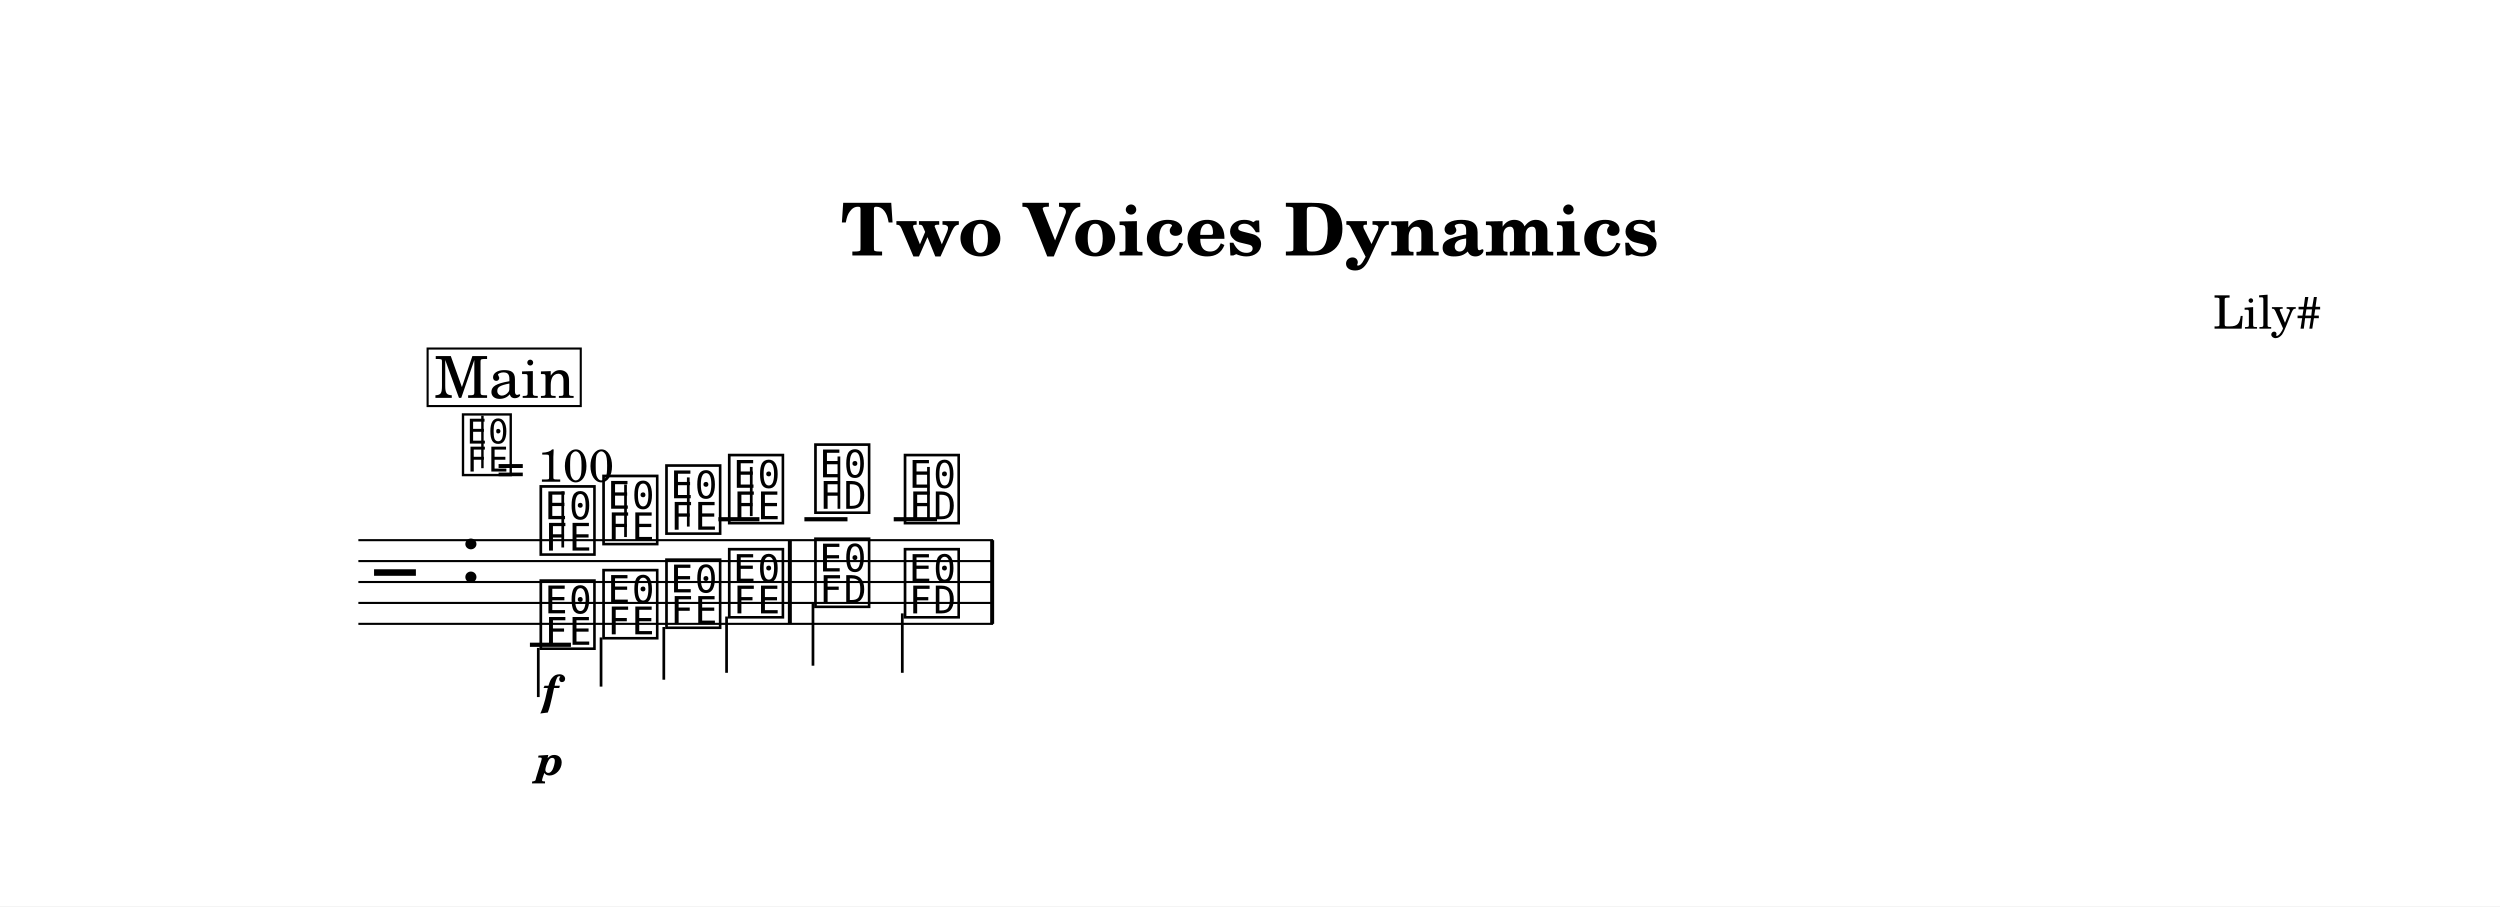
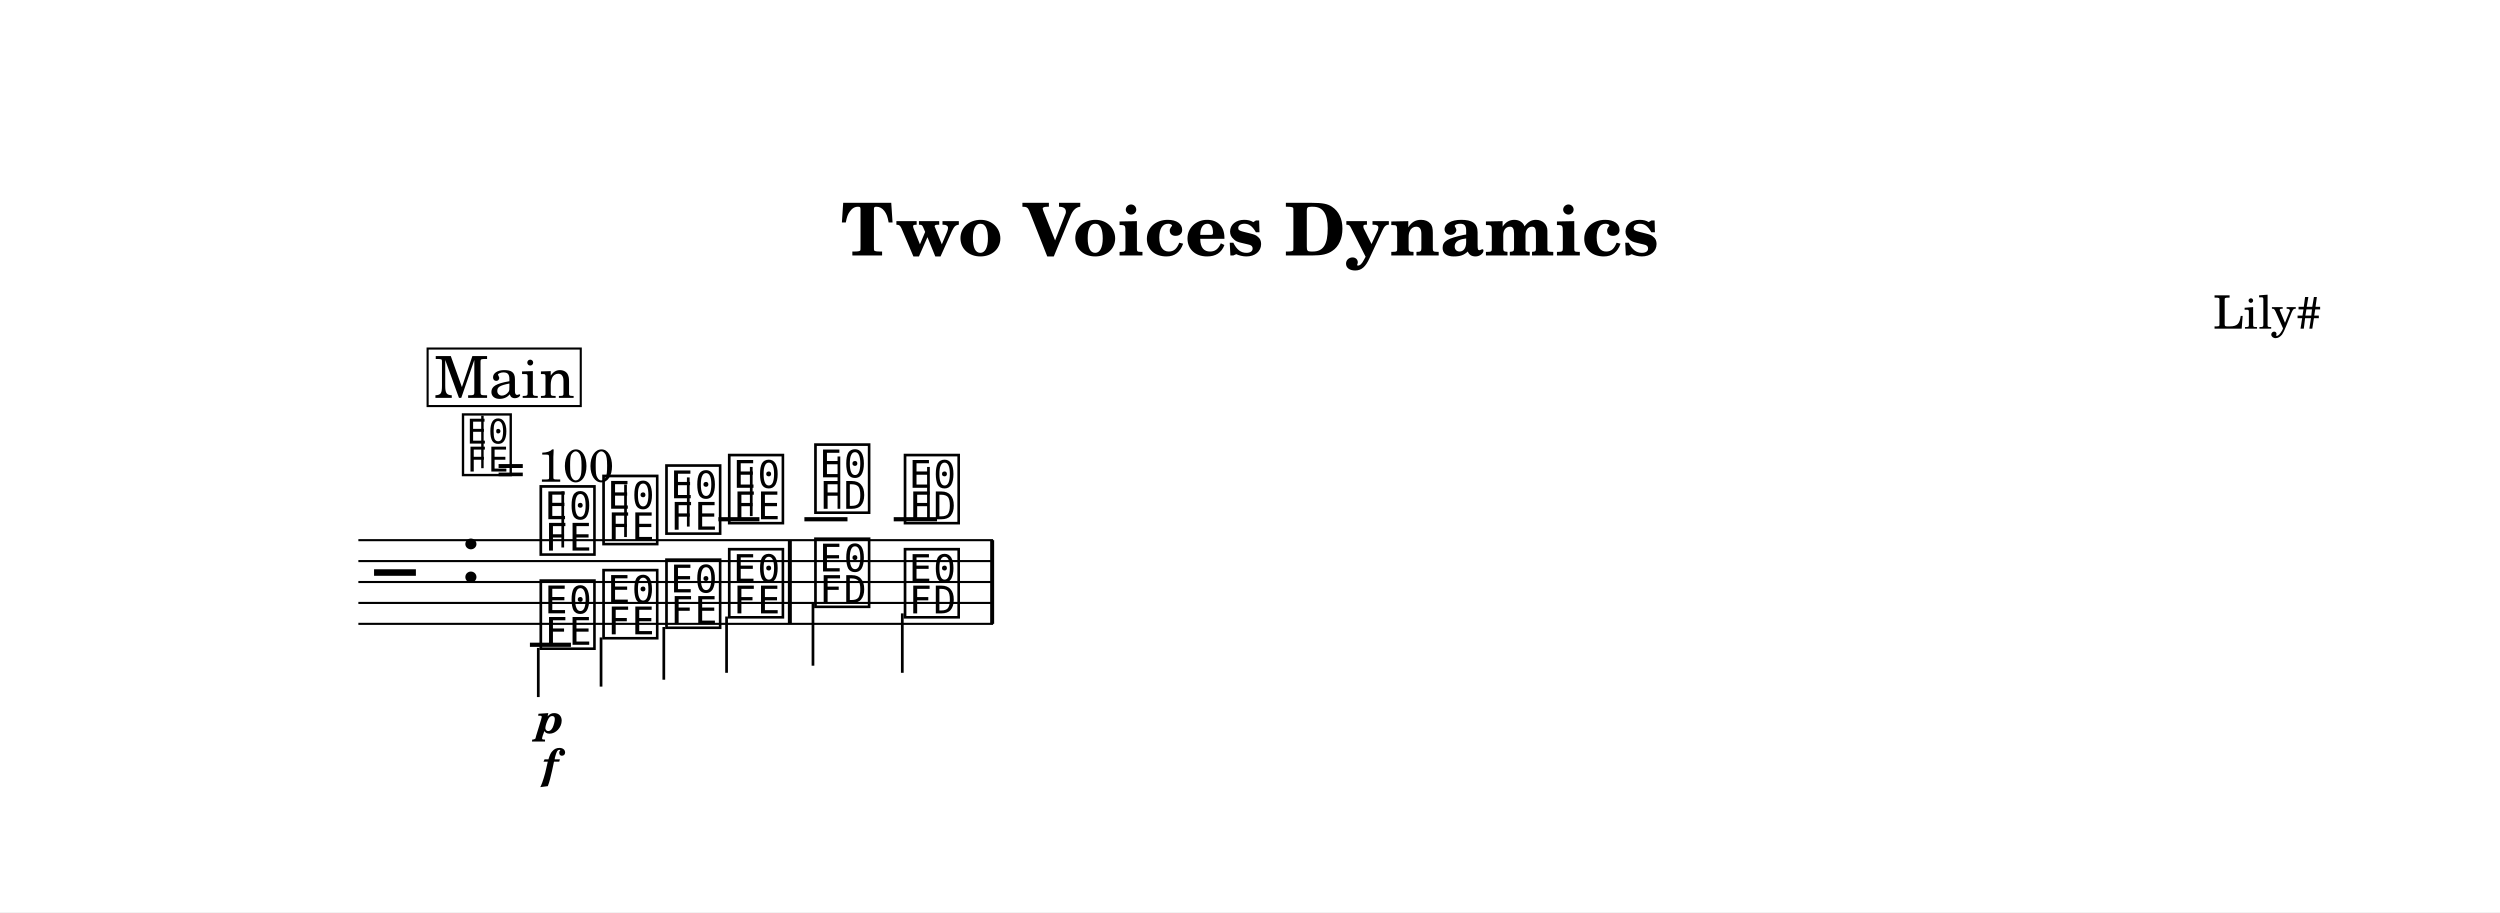
- <svg xmlns="http://www.w3.org/2000/svg" width="1195.0" height="433.2" viewBox="0 0 119.50 43.32" font-family="TeX Gyre Schola, serif">
+ <svg xmlns="http://www.w3.org/2000/svg" width="1195.0" height="436.0" viewBox="0 0 119.50 43.60" font-family="TeX Gyre Schola, serif">
  <style>
  @font-face { font-family: 'Emmentaler'; src: local('Emmentaler'); }
  .music { font-family: 'Emmentaler', serif; }
</style>
-   <rect x="0" y="0" width="119.50" height="43.32" fill="#FFFFFF" />
+   <rect x="0" y="0" width="119.50" height="43.60" fill="#FFFFFF" />
  <text x="59.75" y="12.21" font-size="3.49" font-weight="bold" text-anchor="middle" data-pos="232">Two Voices Dynamics</text>
  <text x="110.97" y="15.71" font-size="2.20" text-anchor="end" data-pos="263">Lily#</text>
  <g transform="translate(8.54,0.00) scale(1,1)">
    <line x1="8.59" y1="25.82" x2="38.93" y2="25.82" stroke="#000000" stroke-width="0.100" />
    <line x1="8.59" y1="26.82" x2="38.93" y2="26.82" stroke="#000000" stroke-width="0.100" />
    <line x1="8.59" y1="27.82" x2="38.93" y2="27.82" stroke="#000000" stroke-width="0.100" />
    <line x1="8.59" y1="28.82" x2="38.93" y2="28.82" stroke="#000000" stroke-width="0.100" />
    <line x1="8.59" y1="29.82" x2="38.93" y2="29.82" stroke="#000000" stroke-width="0.100" />
    <text class="music" x="9.34" y="28.82" font-size="4.00" data-pos="317"></text>
    <text class="music" x="13.42" y="27.82" font-size="4.00" data-pos="286"></text>
    <line x1="25.80" y1="24.82" x2="27.76" y2="24.82" stroke="#000000" stroke-width="0.200" />
    <line x1="29.91" y1="24.82" x2="31.97" y2="24.82" stroke="#000000" stroke-width="0.200" />
    <line x1="34.18" y1="24.82" x2="36.25" y2="24.82" stroke="#000000" stroke-width="0.200" />
    <text class="music" x="17.12" y="26.32" font-size="4.00" data-pos="356"></text>
    <line x1="18.36" y1="26.17" x2="18.36" y2="23.49" stroke="#000000" stroke-width="0.130" />
    <text class="music" x="20.12" y="25.82" font-size="4.00" data-pos="362"></text>
    <line x1="21.36" y1="25.67" x2="21.36" y2="23.16" stroke="#000000" stroke-width="0.130" />
    <text class="music" x="23.13" y="25.32" font-size="4.00" data-pos="364"></text>
    <line x1="24.36" y1="25.17" x2="24.36" y2="22.82" stroke="#000000" stroke-width="0.130" />
    <text class="music" x="26.13" y="24.82" font-size="4.00" data-pos="366"></text>
    <line x1="27.37" y1="24.67" x2="27.37" y2="22.32" stroke="#000000" stroke-width="0.130" />
    <text class="music" x="30.25" y="24.32" font-size="4.00" data-pos="370"></text>
    <line x1="31.56" y1="24.32" x2="31.56" y2="21.82" stroke="#000000" stroke-width="0.130" />
    <text class="music" x="34.53" y="24.82" font-size="4.00" data-pos="373"></text>
    <line x1="35.84" y1="24.82" x2="35.84" y2="22.32" stroke="#000000" stroke-width="0.130" />
    <line x1="16.79" y1="30.82" x2="18.75" y2="30.82" stroke="#000000" stroke-width="0.200" />
    <text class="music" x="17.12" y="30.82" font-size="4.00" data-pos="382"></text>
    <line x1="17.19" y1="30.97" x2="17.19" y2="33.32" stroke="#000000" stroke-width="0.130" />
    <text class="music" x="20.12" y="30.32" font-size="4.00" data-pos="387"></text>
    <line x1="20.19" y1="30.47" x2="20.19" y2="32.82" stroke="#000000" stroke-width="0.130" />
    <text class="music" x="23.13" y="29.82" font-size="4.00" data-pos="389"></text>
    <line x1="23.19" y1="29.97" x2="23.19" y2="32.49" stroke="#000000" stroke-width="0.130" />
    <text class="music" x="26.13" y="29.32" font-size="4.00" data-pos="391"></text>
    <line x1="26.19" y1="29.47" x2="26.19" y2="32.16" stroke="#000000" stroke-width="0.130" />
    <text class="music" x="30.25" y="28.82" font-size="4.00" data-pos="395"></text>
    <line x1="30.32" y1="28.82" x2="30.32" y2="31.82" stroke="#000000" stroke-width="0.130" />
    <text class="music" x="34.53" y="29.32" font-size="4.00" data-pos="398"></text>
    <line x1="34.59" y1="29.32" x2="34.59" y2="32.16" stroke="#000000" stroke-width="0.130" />
    <rect x="29.12" y="25.82" width="0.19" height="4.00" data-pos="368" />
    <rect x="38.79" y="25.82" width="0.19" height="4.00" data-pos="376" />
-     <text x="17.77" y="33.70" font-size="2.00" font-weight="bold" font-style="italic" text-anchor="middle" data-pos="359">f</text>
-     <text x="17.77" y="37.04" font-size="2.00" font-weight="bold" font-style="italic" text-anchor="middle" data-pos="384">p</text>
+     <text x="17.77" y="37.22" font-size="2.00" font-weight="bold" font-style="italic" text-anchor="middle" data-pos="359">f</text>
+     <text x="17.77" y="35.04" font-size="2.00" font-weight="bold" font-style="italic" text-anchor="middle" data-pos="384">p</text>
    <text class="music" x="13.42" y="22.54" font-size="3.56" data-pos="277"></text>
    <line x1="14.52" y1="22.38" x2="14.52" y2="19.87" stroke="#000000" stroke-width="0.116" data-pos="277" />
    <text x="15.20" y="23.03" font-size="2.20" data-pos="277">= 100</text>
    <rect x="11.90" y="16.66" width="7.32" height="2.75" fill="#FFFFFF" stroke="#000000" stroke-width="0.100" data-pos="327" />
    <text x="15.57" y="19.02" font-size="2.77" text-anchor="middle" data-pos="327">Main</text>
  </g>
</svg>
